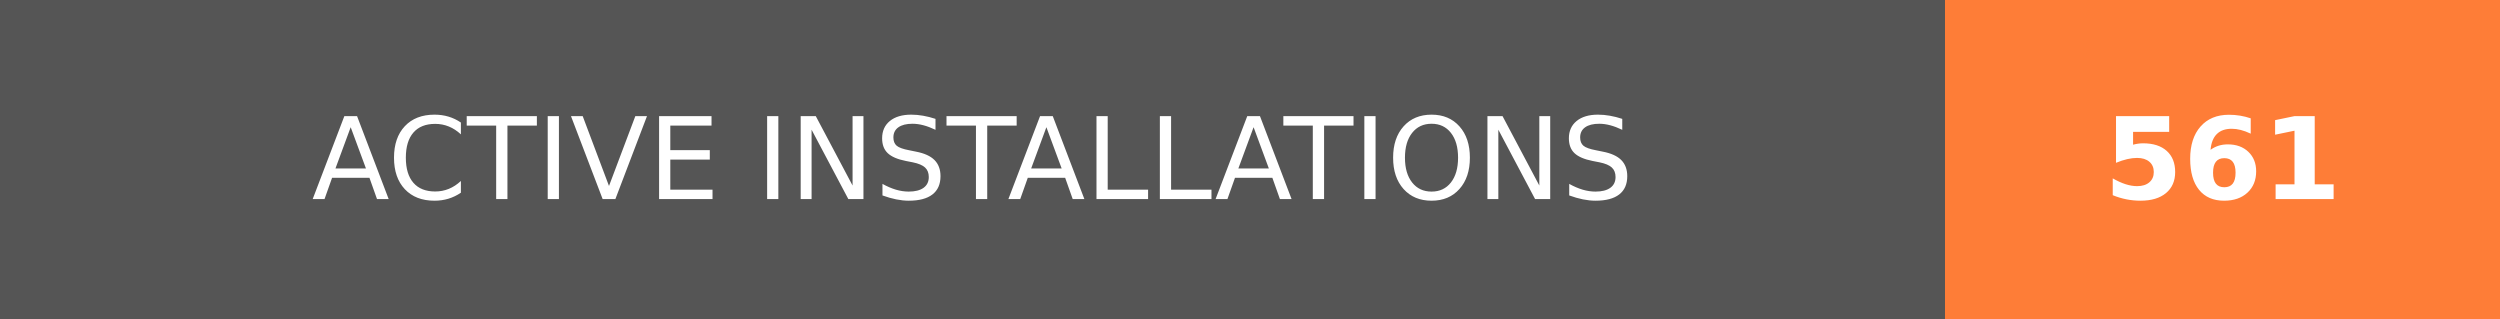
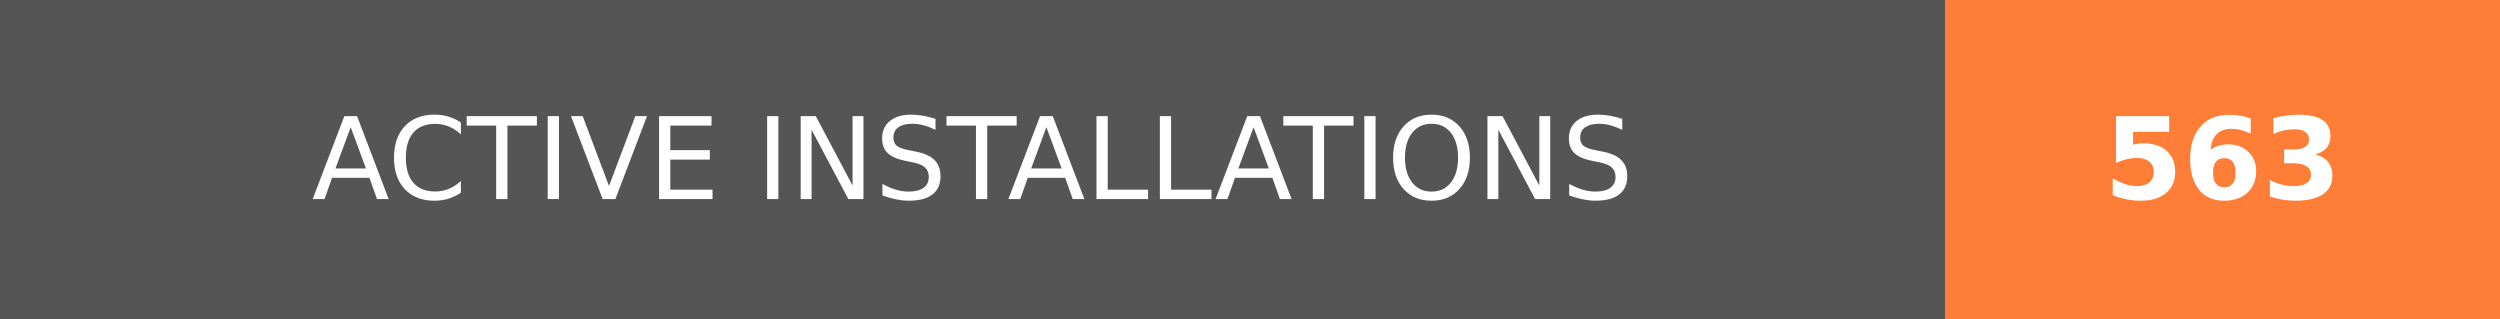
- <svg xmlns="http://www.w3.org/2000/svg" width="219.75" height="28" role="img" aria-label="ACTIVE INSTALLATIONS: 561">
+ <svg xmlns="http://www.w3.org/2000/svg" width="219.75" height="28" role="img" aria-label="ACTIVE INSTALLATIONS: 563">
  <g shape-rendering="crispEdges">
    <rect width="171" height="28" fill="#555" />
    <rect x="171" width="48.75" height="28" fill="#fe7d37" />
  </g>
  <g fill="#fff" text-anchor="middle" font-family="Verdana,Geneva,DejaVu Sans,sans-serif" text-rendering="geometricPrecision" font-size="100">
    <text transform="scale(.1)" x="855" y="175" textLength="1470" fill="#fff">ACTIVE INSTALLATIONS</text>
-     <text transform="scale(.1)" x="1953.75" y="175" textLength="247.5" fill="#fff" font-weight="bold">561</text>
+     <text transform="scale(.1)" x="1953.75" y="175" textLength="247.5" fill="#fff" font-weight="bold">563</text>
  </g>
</svg>
